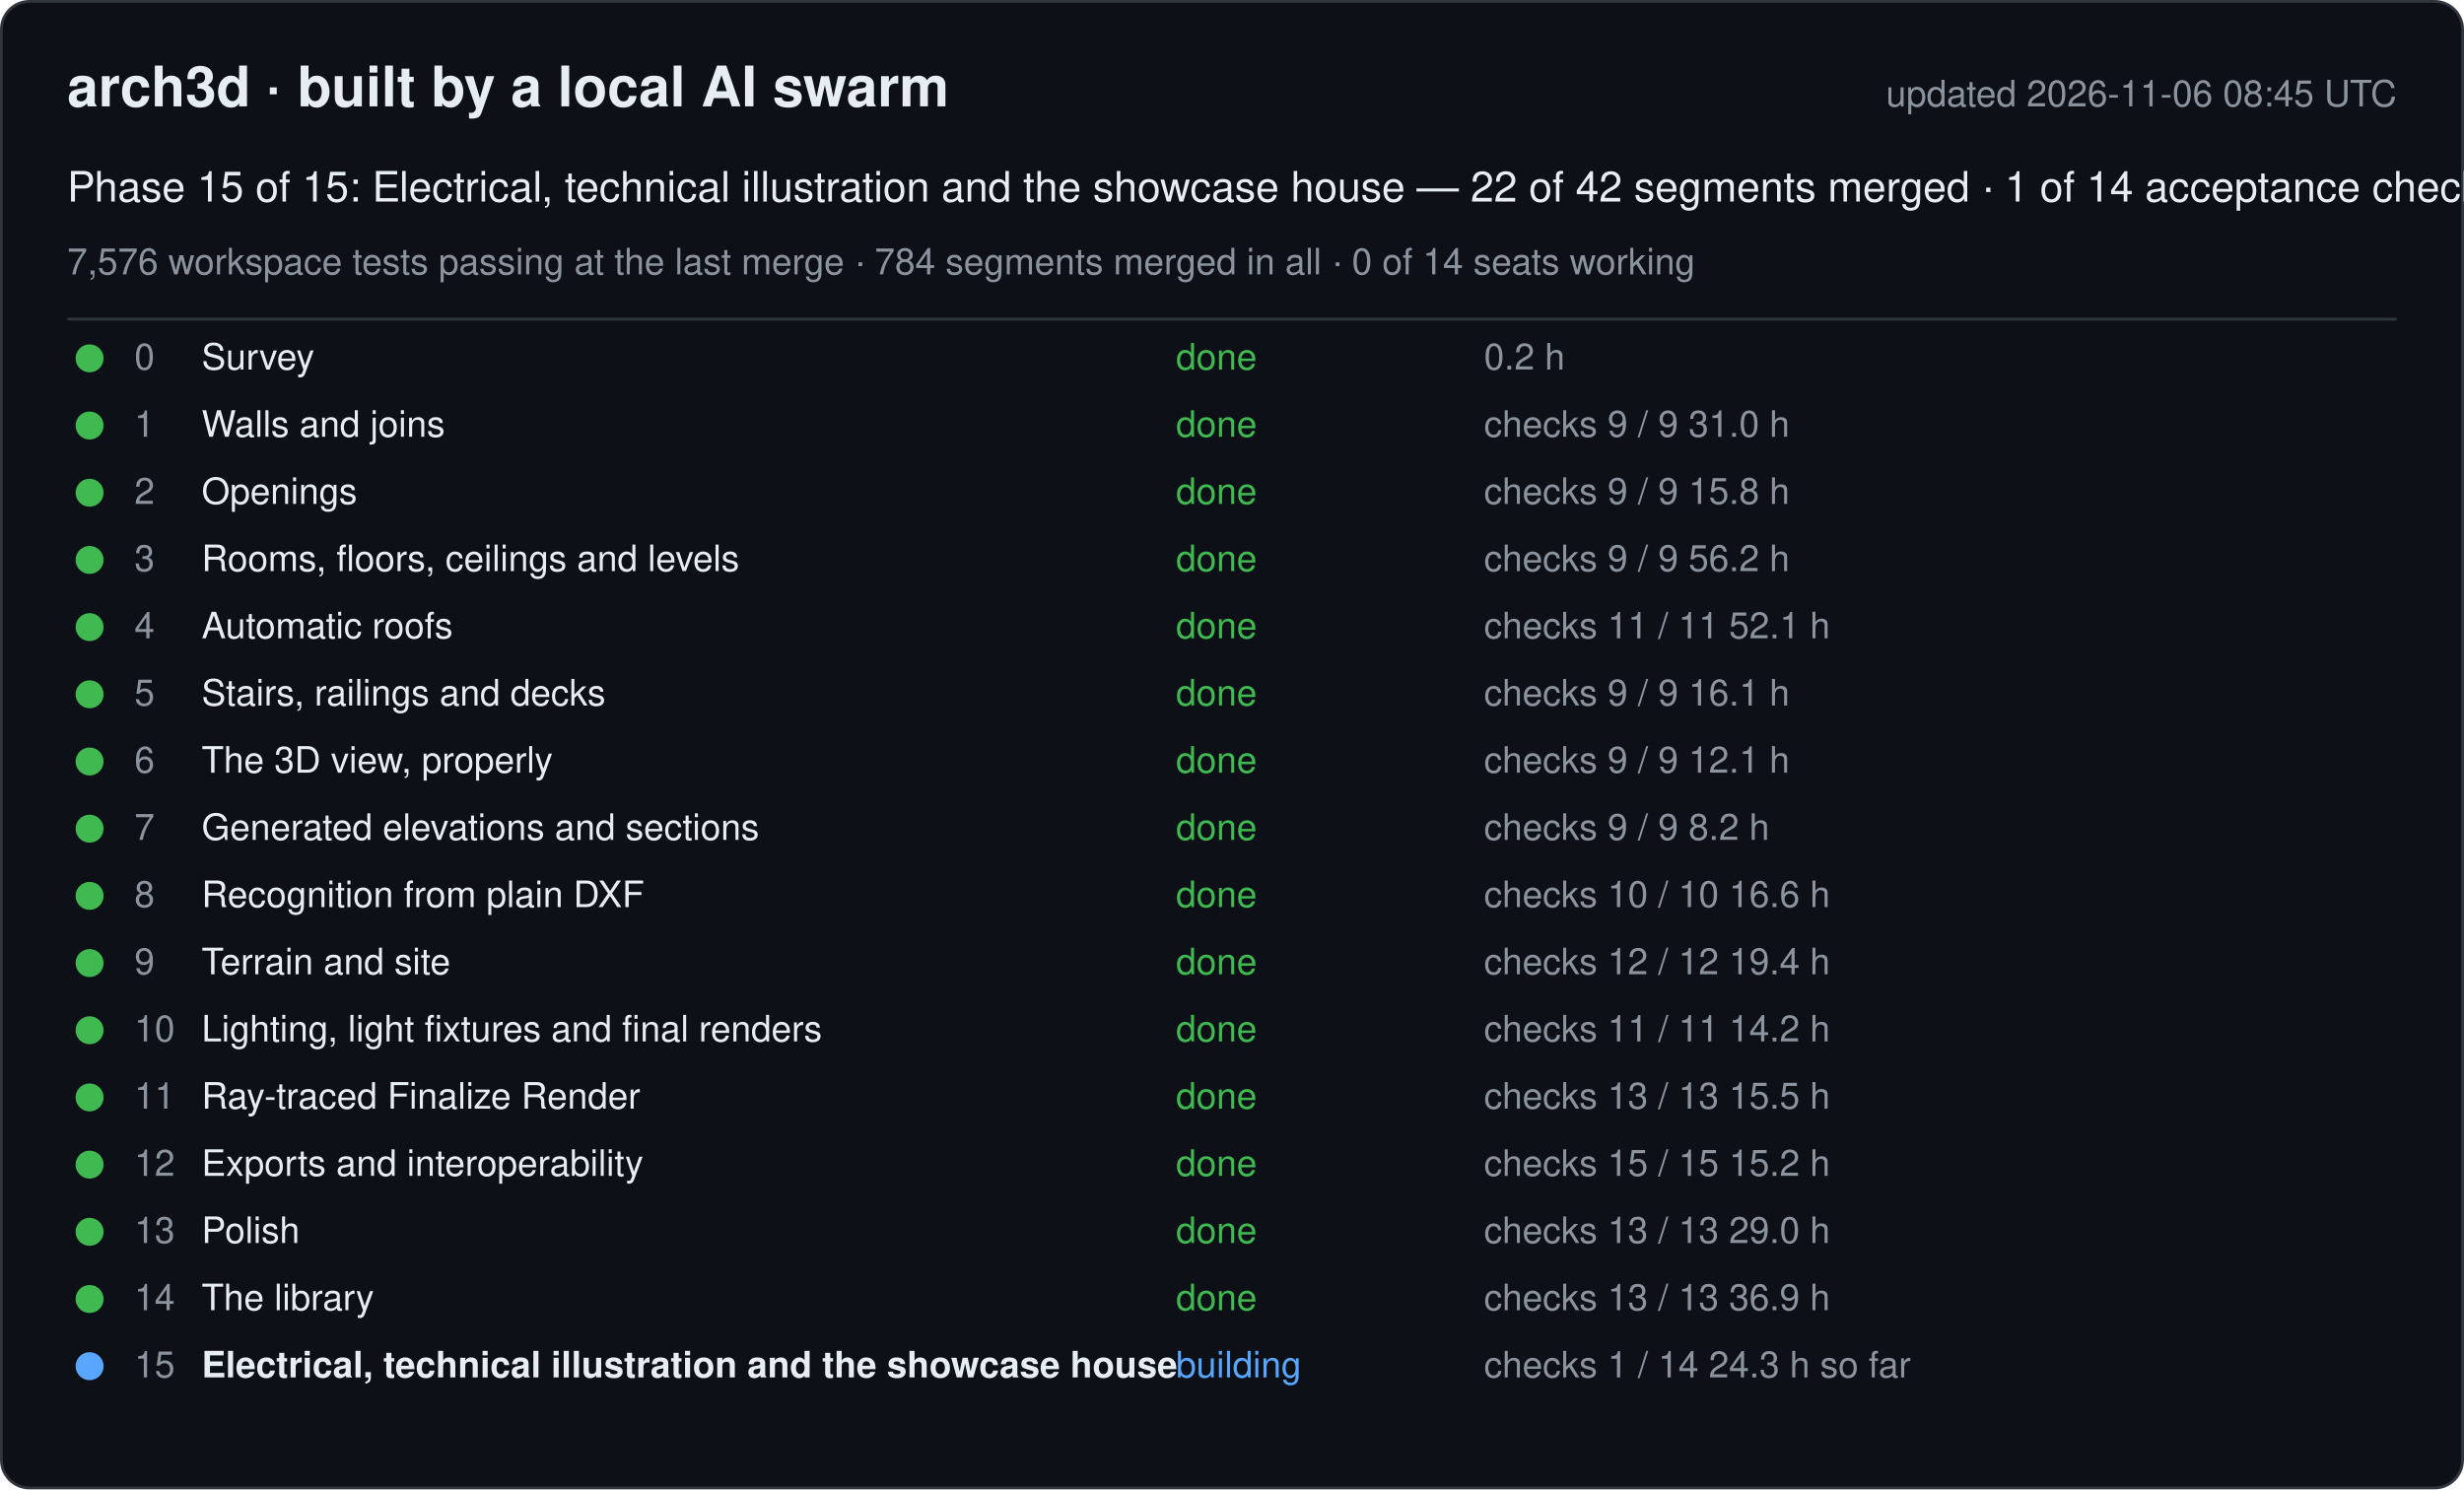
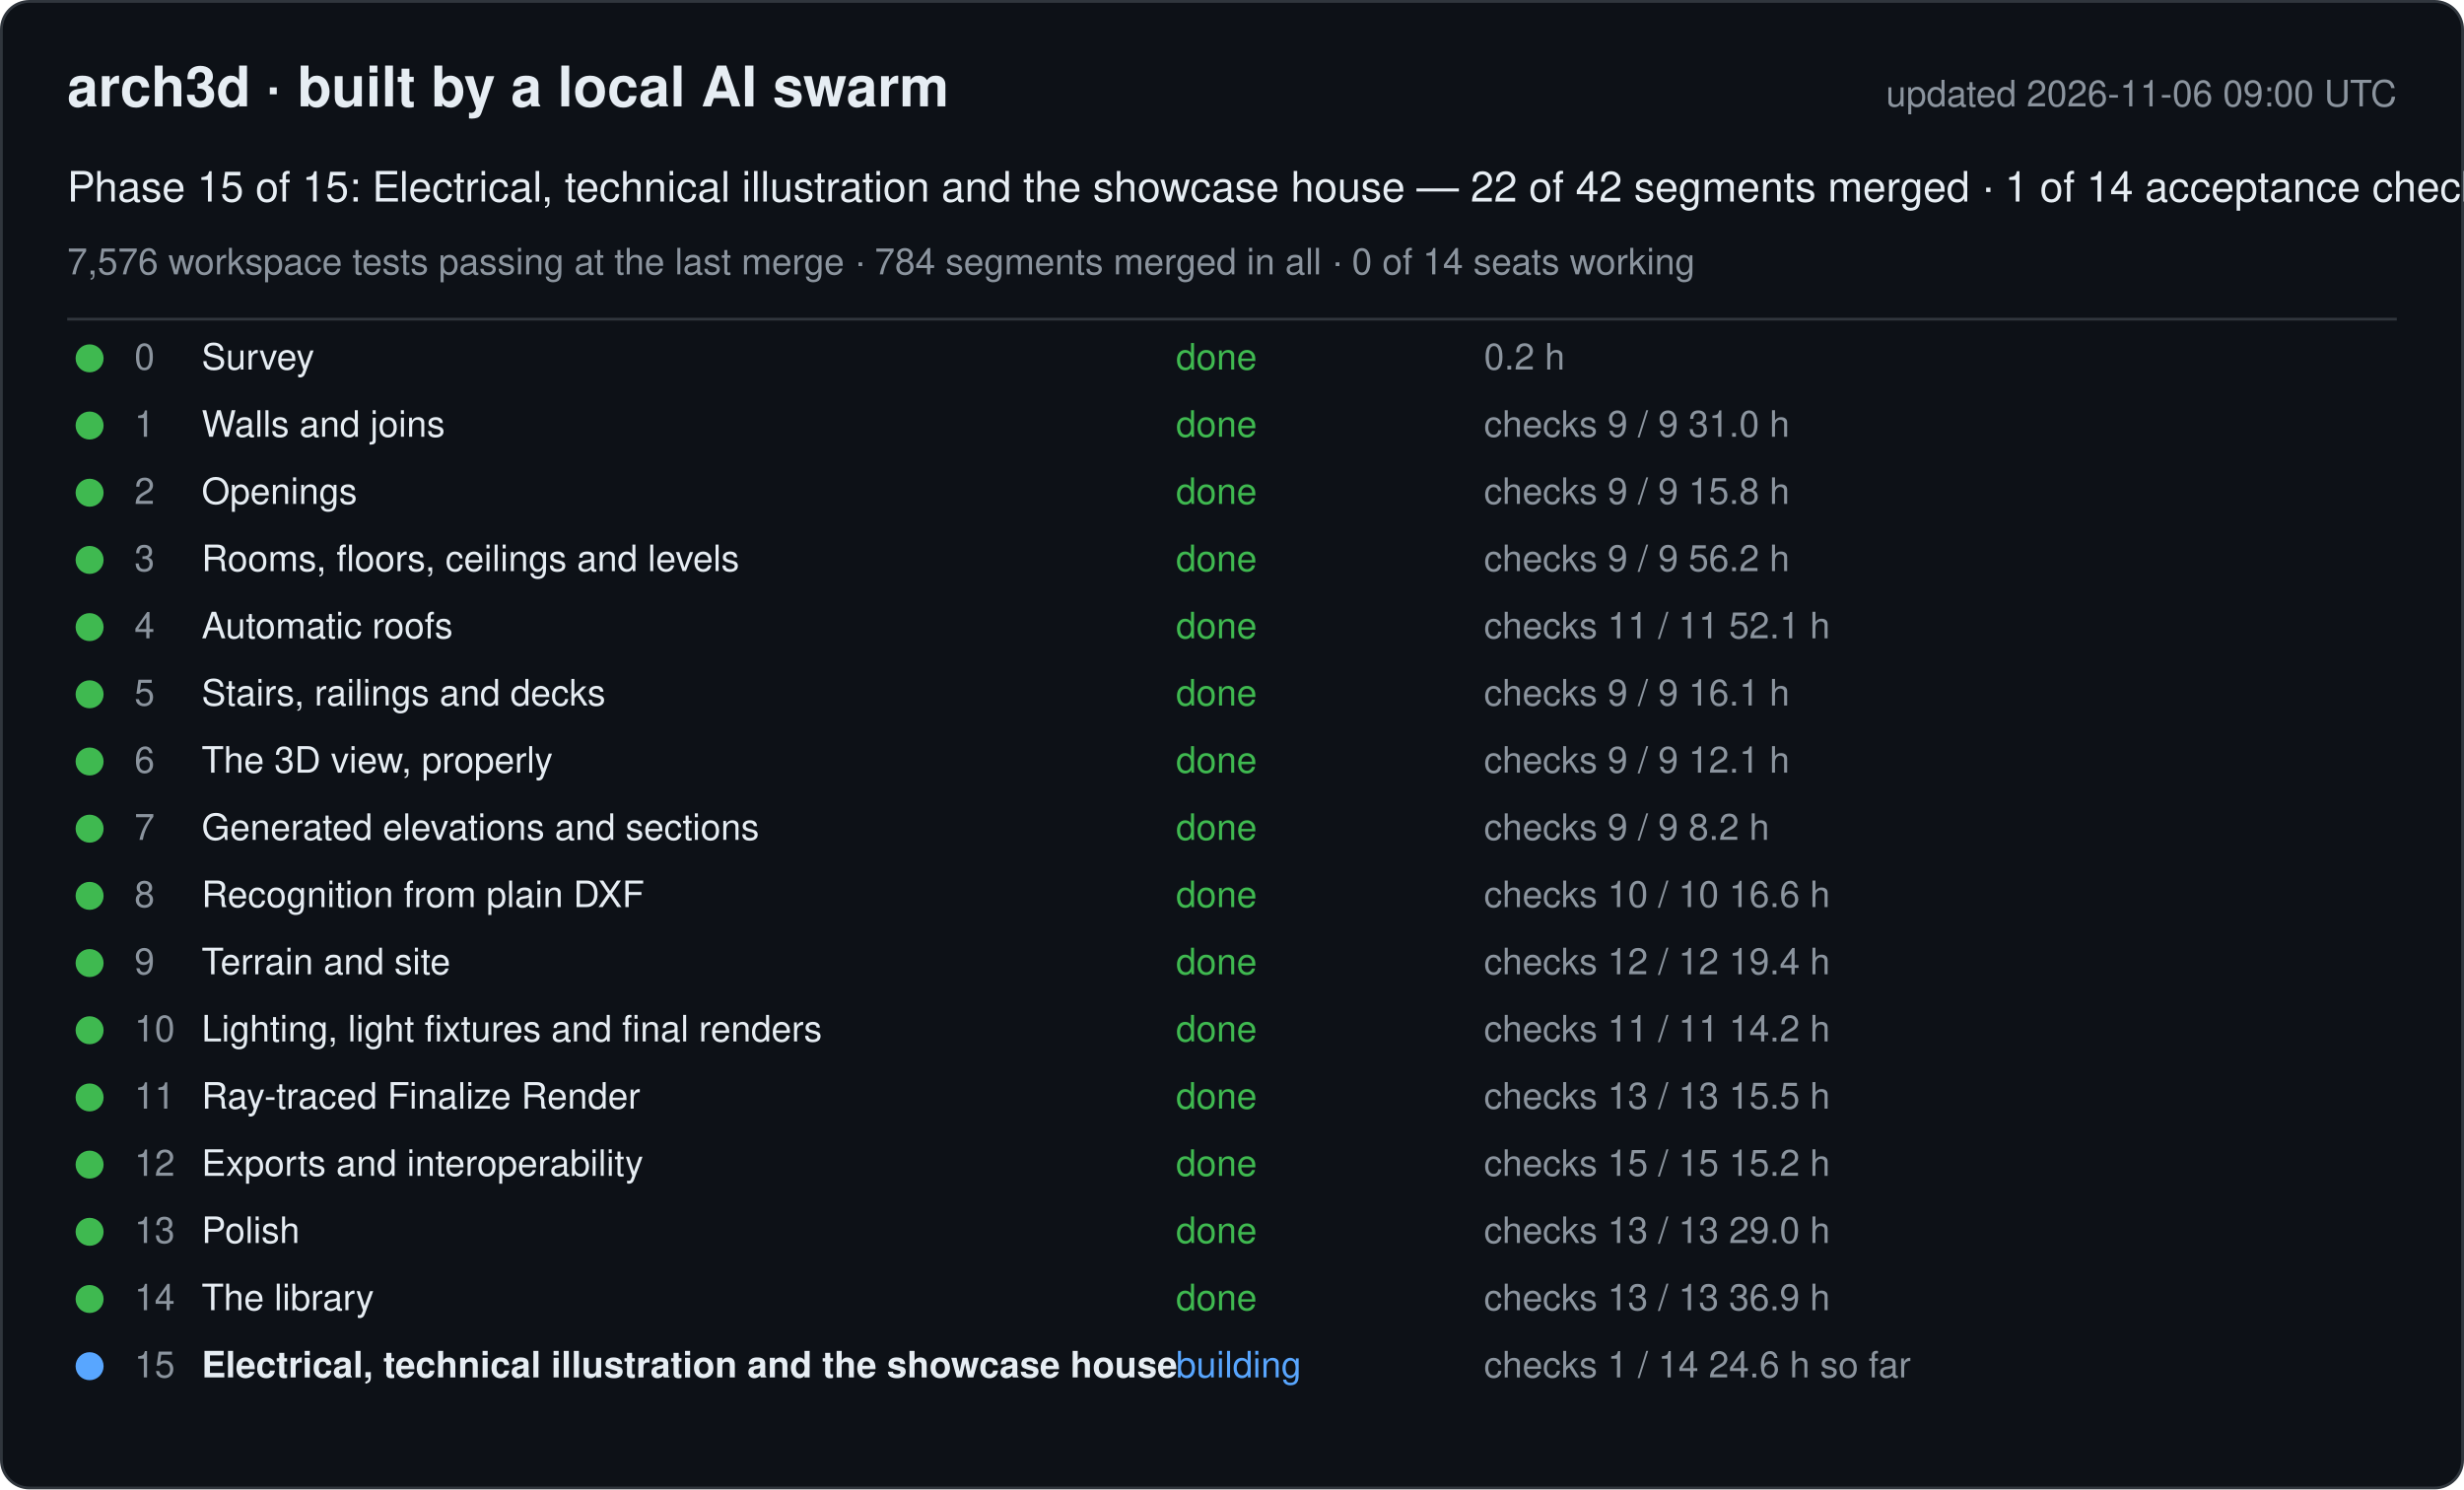
<svg xmlns="http://www.w3.org/2000/svg" width="880" height="532" viewBox="0 0 880 532" font-family="-apple-system, Segoe UI, Helvetica, Arial, sans-serif">
  <rect x="0.5" y="0.5" width="879" height="531" rx="10" fill="#0d1117" stroke="#30363d" />
  <text x="24" y="38" font-size="20" font-weight="600" fill="#e6edf3">arch3d · built by a local AI swarm</text>
-   <text x="856" y="38" font-size="13" fill="#8b949e" text-anchor="end">updated 2026-11-06 08:45 UTC</text>
+   <text x="856" y="38" font-size="13" fill="#8b949e" text-anchor="end">updated 2026-11-06 09:00 UTC</text>
  <text x="24" y="72" font-size="15" fill="#e6edf3">Phase 15 of 15: Electrical, technical illustration and the showcase house — 22 of 42 segments merged · 1 of 14 acceptance checks</text>
  <text x="24" y="98" font-size="13" fill="#8b949e">7,576 workspace tests passing at the last merge · 784 segments merged in all · 0 of 14 seats working</text>
  <line x1="24" y1="114" x2="856" y2="114" stroke="#30363d" />
  <g data-phase="0">
    <circle cx="32" cy="128" r="5" fill="#3fb950" />
    <text x="48" y="132" font-size="13" fill="#8b949e">0</text>
    <text x="72" y="132" font-size="13" fill="#e6edf3">Survey</text>
    <text x="420" y="132" font-size="13" fill="#3fb950">done</text>
    <text x="530" y="132" font-size="13" fill="#8b949e">0.2 h</text>
  </g>
  <g data-phase="1">
    <circle cx="32" cy="152" r="5" fill="#3fb950" />
    <text x="48" y="156" font-size="13" fill="#8b949e">1</text>
    <text x="72" y="156" font-size="13" fill="#e6edf3">Walls and joins</text>
    <text x="420" y="156" font-size="13" fill="#3fb950">done</text>
    <text x="530" y="156" font-size="13" fill="#8b949e">checks 9 / 9   31.0 h</text>
  </g>
  <g data-phase="2">
    <circle cx="32" cy="176" r="5" fill="#3fb950" />
    <text x="48" y="180" font-size="13" fill="#8b949e">2</text>
    <text x="72" y="180" font-size="13" fill="#e6edf3">Openings</text>
    <text x="420" y="180" font-size="13" fill="#3fb950">done</text>
    <text x="530" y="180" font-size="13" fill="#8b949e">checks 9 / 9   15.8 h</text>
  </g>
  <g data-phase="3">
    <circle cx="32" cy="200" r="5" fill="#3fb950" />
    <text x="48" y="204" font-size="13" fill="#8b949e">3</text>
    <text x="72" y="204" font-size="13" fill="#e6edf3">Rooms, floors, ceilings and levels</text>
    <text x="420" y="204" font-size="13" fill="#3fb950">done</text>
    <text x="530" y="204" font-size="13" fill="#8b949e">checks 9 / 9   56.2 h</text>
  </g>
  <g data-phase="4">
    <circle cx="32" cy="224" r="5" fill="#3fb950" />
    <text x="48" y="228" font-size="13" fill="#8b949e">4</text>
    <text x="72" y="228" font-size="13" fill="#e6edf3">Automatic roofs</text>
    <text x="420" y="228" font-size="13" fill="#3fb950">done</text>
    <text x="530" y="228" font-size="13" fill="#8b949e">checks 11 / 11   52.1 h</text>
  </g>
  <g data-phase="5">
    <circle cx="32" cy="248" r="5" fill="#3fb950" />
    <text x="48" y="252" font-size="13" fill="#8b949e">5</text>
    <text x="72" y="252" font-size="13" fill="#e6edf3">Stairs, railings and decks</text>
    <text x="420" y="252" font-size="13" fill="#3fb950">done</text>
    <text x="530" y="252" font-size="13" fill="#8b949e">checks 9 / 9   16.1 h</text>
  </g>
  <g data-phase="6">
    <circle cx="32" cy="272" r="5" fill="#3fb950" />
    <text x="48" y="276" font-size="13" fill="#8b949e">6</text>
    <text x="72" y="276" font-size="13" fill="#e6edf3">The 3D view, properly</text>
    <text x="420" y="276" font-size="13" fill="#3fb950">done</text>
    <text x="530" y="276" font-size="13" fill="#8b949e">checks 9 / 9   12.1 h</text>
  </g>
  <g data-phase="7">
    <circle cx="32" cy="296" r="5" fill="#3fb950" />
    <text x="48" y="300" font-size="13" fill="#8b949e">7</text>
    <text x="72" y="300" font-size="13" fill="#e6edf3">Generated elevations and sections</text>
    <text x="420" y="300" font-size="13" fill="#3fb950">done</text>
    <text x="530" y="300" font-size="13" fill="#8b949e">checks 9 / 9   8.2 h</text>
  </g>
  <g data-phase="8">
    <circle cx="32" cy="320" r="5" fill="#3fb950" />
    <text x="48" y="324" font-size="13" fill="#8b949e">8</text>
    <text x="72" y="324" font-size="13" fill="#e6edf3">Recognition from plain DXF</text>
    <text x="420" y="324" font-size="13" fill="#3fb950">done</text>
    <text x="530" y="324" font-size="13" fill="#8b949e">checks 10 / 10   16.6 h</text>
  </g>
  <g data-phase="9">
    <circle cx="32" cy="344" r="5" fill="#3fb950" />
    <text x="48" y="348" font-size="13" fill="#8b949e">9</text>
    <text x="72" y="348" font-size="13" fill="#e6edf3">Terrain and site</text>
    <text x="420" y="348" font-size="13" fill="#3fb950">done</text>
    <text x="530" y="348" font-size="13" fill="#8b949e">checks 12 / 12   19.4 h</text>
  </g>
  <g data-phase="10">
    <circle cx="32" cy="368" r="5" fill="#3fb950" />
    <text x="48" y="372" font-size="13" fill="#8b949e">10</text>
    <text x="72" y="372" font-size="13" fill="#e6edf3">Lighting, light fixtures and final renders</text>
    <text x="420" y="372" font-size="13" fill="#3fb950">done</text>
    <text x="530" y="372" font-size="13" fill="#8b949e">checks 11 / 11   14.2 h</text>
  </g>
  <g data-phase="11">
    <circle cx="32" cy="392" r="5" fill="#3fb950" />
    <text x="48" y="396" font-size="13" fill="#8b949e">11</text>
    <text x="72" y="396" font-size="13" fill="#e6edf3">Ray-traced Finalize Render</text>
    <text x="420" y="396" font-size="13" fill="#3fb950">done</text>
    <text x="530" y="396" font-size="13" fill="#8b949e">checks 13 / 13   15.5 h</text>
  </g>
  <g data-phase="12">
    <circle cx="32" cy="416" r="5" fill="#3fb950" />
    <text x="48" y="420" font-size="13" fill="#8b949e">12</text>
    <text x="72" y="420" font-size="13" fill="#e6edf3">Exports and interoperability</text>
    <text x="420" y="420" font-size="13" fill="#3fb950">done</text>
    <text x="530" y="420" font-size="13" fill="#8b949e">checks 15 / 15   15.2 h</text>
  </g>
  <g data-phase="13">
    <circle cx="32" cy="440" r="5" fill="#3fb950" />
    <text x="48" y="444" font-size="13" fill="#8b949e">13</text>
    <text x="72" y="444" font-size="13" fill="#e6edf3">Polish</text>
    <text x="420" y="444" font-size="13" fill="#3fb950">done</text>
    <text x="530" y="444" font-size="13" fill="#8b949e">checks 13 / 13   29.0 h</text>
  </g>
  <g data-phase="14">
    <circle cx="32" cy="464" r="5" fill="#3fb950" />
    <text x="48" y="468" font-size="13" fill="#8b949e">14</text>
    <text x="72" y="468" font-size="13" fill="#e6edf3">The library</text>
    <text x="420" y="468" font-size="13" fill="#3fb950">done</text>
    <text x="530" y="468" font-size="13" fill="#8b949e">checks 13 / 13   36.9 h</text>
  </g>
  <g data-phase="15">
    <circle cx="32" cy="488" r="5" fill="#58a6ff" />
    <text x="48" y="492" font-size="13" fill="#8b949e">15</text>
    <text x="72" y="492" font-size="13" fill="#e6edf3" font-weight="600">Electrical, technical illustration and the showcase house</text>
    <text x="420" y="492" font-size="13" fill="#58a6ff">building</text>
-     <text x="530" y="492" font-size="13" fill="#8b949e">checks 1 / 14   24.3 h so far</text>
+     <text x="530" y="492" font-size="13" fill="#8b949e">checks 1 / 14   24.6 h so far</text>
  </g>
</svg>
